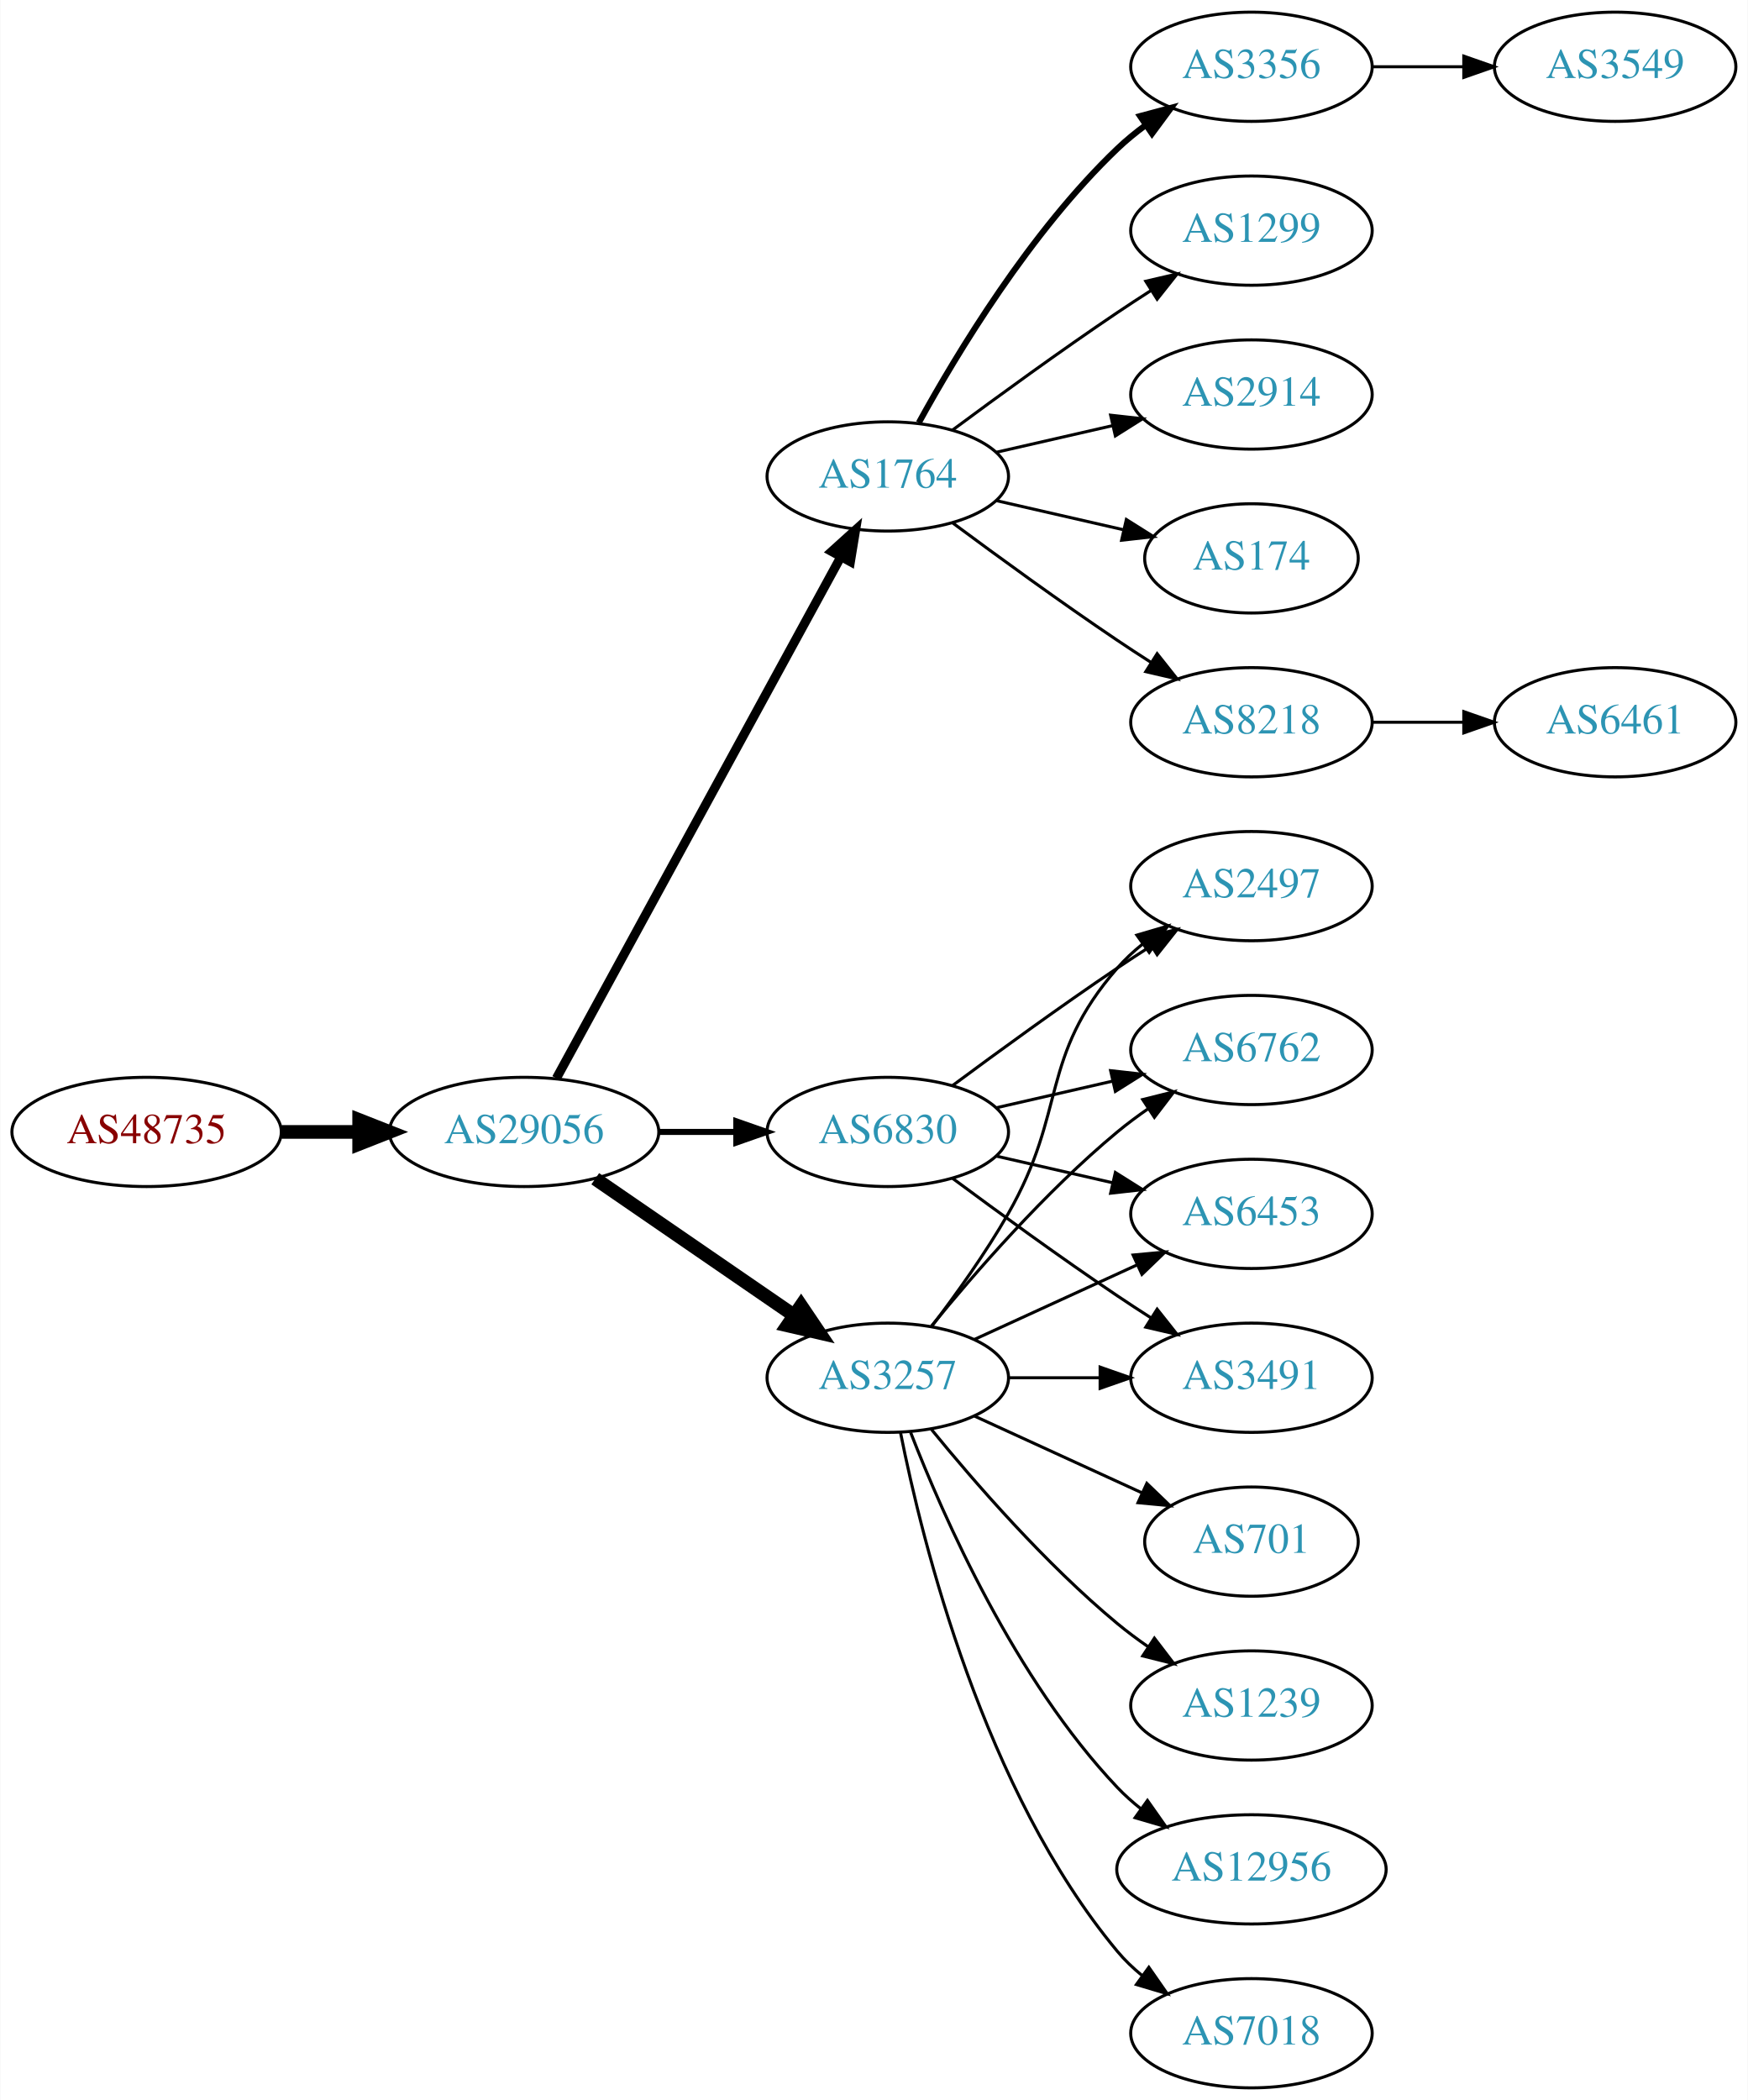
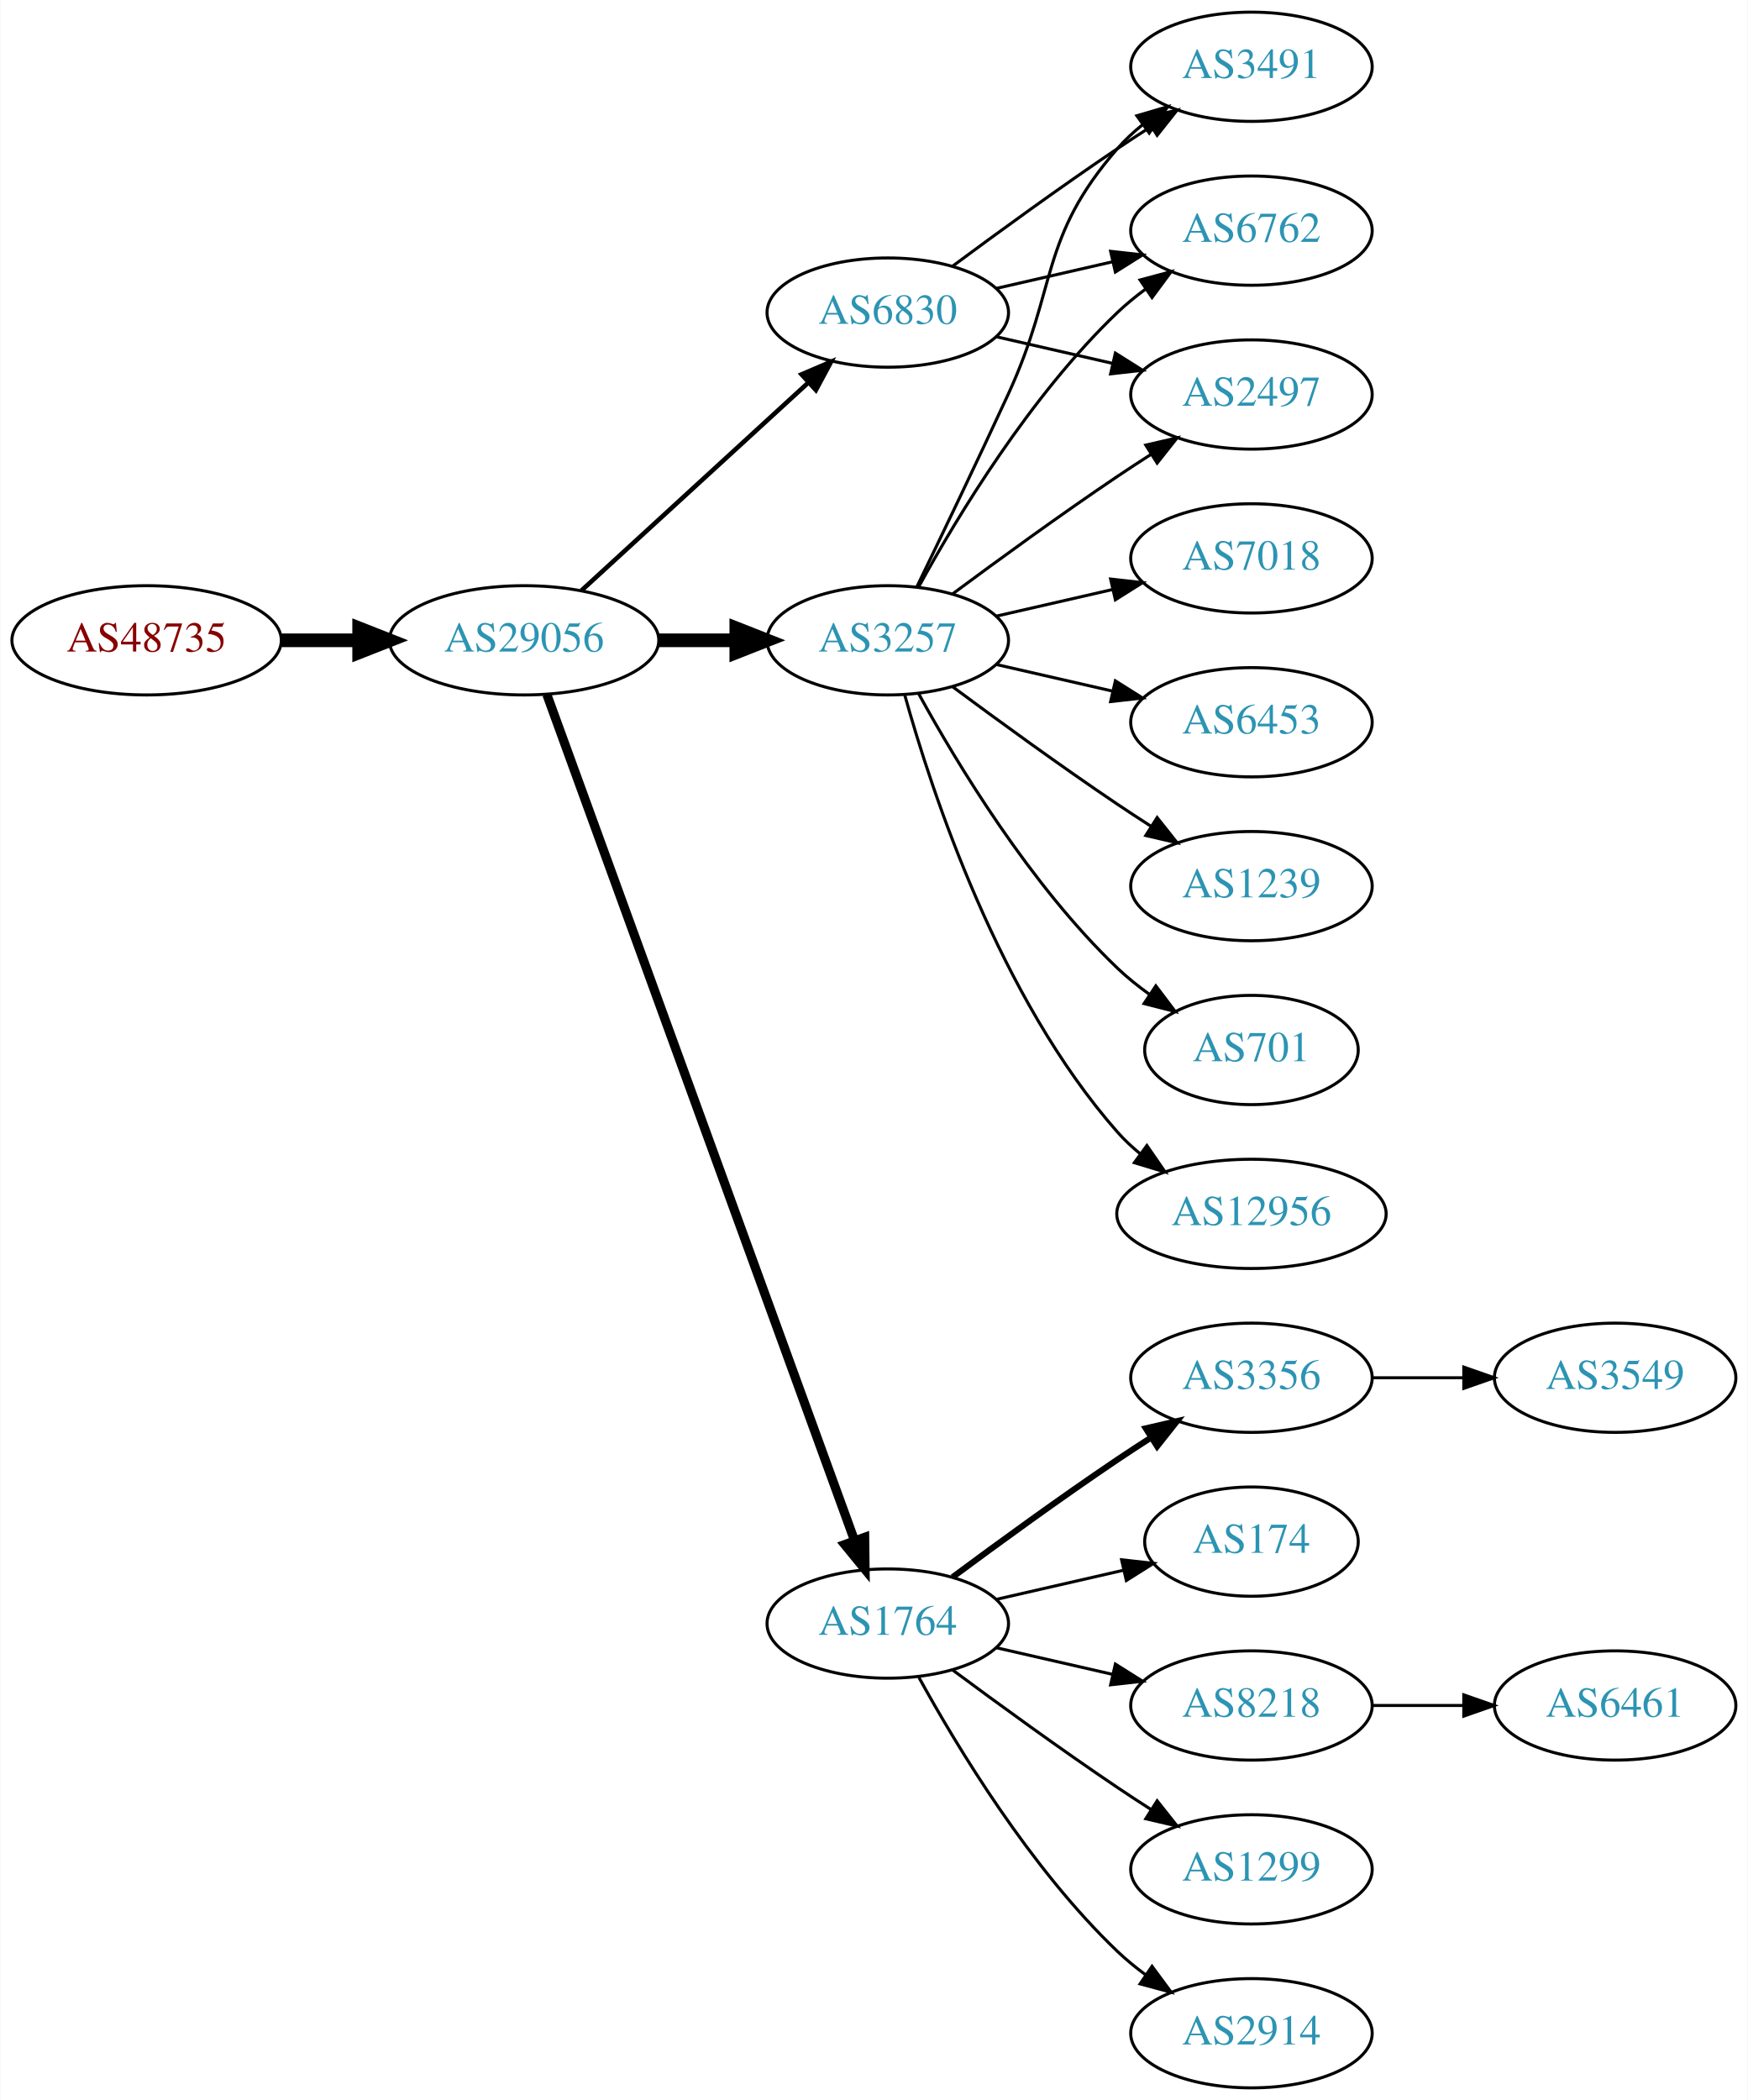
<svg xmlns="http://www.w3.org/2000/svg" xmlns:xlink="http://www.w3.org/1999/xlink" width="576pt" height="692pt" viewBox="0.00 0.00 575.76 692.00">
  <g id="graph0" class="graph" transform="scale(1 1) rotate(0) translate(4 688)">
    <polygon fill="white" stroke="none" points="-4,4 -4,-688 571.762,-688 571.762,4 -4,4" />
    <g id="node1" class="node">
      <g id="a_node1">
        <a xlink:href="/asn/48735" xlink:title="AS48735 ~ DELTAAT-AT-AS [AT]">
-           <ellipse fill="#ffffff" stroke="black" cx="44.196" cy="-315" rx="44.393" ry="18" />
-           <text text-anchor="middle" x="44.196" y="-311.3" font-family="Times,serif" font-size="14.00" fill="#880000">AS48735</text>
+           <ellipse fill="#ffffff" stroke="black" cx="44.196" cy="-477" rx="44.393" ry="18" />
+           <text text-anchor="middle" x="44.196" y="-473.3" font-family="Times,serif" font-size="14.00" fill="#880000">AS48735</text>
        </a>
      </g>
    </g>
    <g id="node2" class="node">
      <g id="a_node2">
        <a xlink:href="/asn/29056" xlink:title="AS29056 ~ Citycom Telekommunikation GmbH [AT]">
-           <ellipse fill="#ffffff" stroke="black" cx="168.588" cy="-315" rx="44.393" ry="18" />
-           <text text-anchor="middle" x="168.588" y="-311.3" font-family="Times,serif" font-size="14.00" fill="#2c94b3">AS29056</text>
+           <ellipse fill="#ffffff" stroke="black" cx="168.588" cy="-477" rx="44.393" ry="18" />
+           <text text-anchor="middle" x="168.588" y="-473.3" font-family="Times,serif" font-size="14.00" fill="#2c94b3">AS29056</text>
        </a>
      </g>
    </g>
    <g id="edge1" class="edge">
-       <path fill="none" stroke="black" stroke-width="4.5" d="M88.692,-315C96.898,-315 105.569,-315 114.041,-315" />
-       <polygon fill="black" stroke="black" stroke-width="4.5" points="114.233,-318.938 124.233,-315 114.233,-311.063 114.233,-318.938" />
+       <path fill="none" stroke="black" stroke-width="4.5" d="M88.692,-477C96.898,-477 105.569,-477 114.041,-477" />
+       <polygon fill="black" stroke="black" stroke-width="4.5" points="114.233,-480.938 124.233,-477 114.233,-473.063 114.233,-480.938" />
    </g>
    <g id="node3" class="node">
      <g id="a_node3">
-         <a xlink:href="/asn/1764" xlink:title="AS1764 ~ NEXTLAYER-AS [AT]">
-           <ellipse fill="#ffffff" stroke="black" cx="288.431" cy="-531" rx="39.794" ry="18" />
-           <text text-anchor="middle" x="288.431" y="-527.3" font-family="Times,serif" font-size="14.00" fill="#2c94b3">AS1764</text>
+         <a xlink:href="/asn/3257" xlink:title="AS3257 ~ GTT [DE]">
+           <ellipse fill="#ffffff" stroke="black" cx="288.431" cy="-477" rx="39.794" ry="18" />
+           <text text-anchor="middle" x="288.431" y="-473.3" font-family="Times,serif" font-size="14.00" fill="#2c94b3">AS3257</text>
        </a>
      </g>
    </g>
    <g id="edge2" class="edge">
-       <path fill="none" stroke="black" stroke-width="3" d="M179.232,-332.676C199.913,-370.584 248.626,-459.873 273.005,-504.559" />
-       <polygon fill="black" stroke="black" stroke-width="3" points="269.957,-506.28 277.819,-513.383 276.102,-502.928 269.957,-506.28" />
+       <path fill="none" stroke="black" stroke-width="4.5" d="M212.799,-477C221.112,-477 229.875,-477 238.357,-477" />
+       <polygon fill="black" stroke="black" stroke-width="4.5" points="238.516,-480.938 248.516,-477 238.516,-473.063 238.516,-480.938" />
    </g>
    <g id="node4" class="node">
      <g id="a_node4">
-         <a xlink:href="/asn/3257" xlink:title="AS3257 ~ GTT [DE]">
-           <ellipse fill="#ffffff" stroke="black" cx="288.431" cy="-234" rx="39.794" ry="18" />
-           <text text-anchor="middle" x="288.431" y="-230.3" font-family="Times,serif" font-size="14.00" fill="#2c94b3">AS3257</text>
+         <a xlink:href="/asn/6830" xlink:title="AS6830 ~ LGI-UPC [AT]">
+           <ellipse fill="#ffffff" stroke="black" cx="288.431" cy="-585" rx="39.794" ry="18" />
+           <text text-anchor="middle" x="288.431" y="-581.3" font-family="Times,serif" font-size="14.00" fill="#2c94b3">AS6830</text>
        </a>
      </g>
    </g>
    <g id="edge3" class="edge">
-       <path fill="none" stroke="black" stroke-width="4.5" d="M192.031,-299.574C210.612,-286.802 237.173,-268.545 257.553,-254.537" />
-       <polygon fill="black" stroke="black" stroke-width="4.5" points="259.856,-257.731 265.867,-248.822 255.396,-251.242 259.856,-257.731" />
+       <path fill="none" stroke="black" stroke-width="1.5" d="M187.486,-493.403C207.414,-511.667 239.772,-541.322 262.249,-561.921" />
+       <polygon fill="black" stroke="black" stroke-width="1.5" points="260.014,-564.62 269.751,-568.797 264.743,-559.46 260.014,-564.62" />
    </g>
    <g id="node5" class="node">
      <g id="a_node5">
-         <a xlink:href="/asn/6830" xlink:title="AS6830 ~ LGI-UPC [AT]">
-           <ellipse fill="#ffffff" stroke="black" cx="288.431" cy="-315" rx="39.794" ry="18" />
-           <text text-anchor="middle" x="288.431" y="-311.3" font-family="Times,serif" font-size="14.00" fill="#2c94b3">AS6830</text>
+         <a xlink:href="/asn/1764" xlink:title="AS1764 ~ NEXTLAYER-AS [AT]">
+           <ellipse fill="#ffffff" stroke="black" cx="288.431" cy="-153" rx="39.794" ry="18" />
+           <text text-anchor="middle" x="288.431" y="-149.3" font-family="Times,serif" font-size="14.00" fill="#2c94b3">AS1764</text>
        </a>
      </g>
    </g>
    <g id="edge4" class="edge">
-       <path fill="none" stroke="black" stroke-width="2" d="M212.799,-315C221.112,-315 229.875,-315 238.357,-315" />
-       <polygon fill="black" stroke="black" stroke-width="2" points="238.516,-318.5 248.516,-315 238.516,-311.5 238.516,-318.5" />
+       <path fill="none" stroke="black" stroke-width="3" d="M176.092,-459.119C195.649,-405.349 254.016,-244.871 277.491,-180.33" />
+       <polygon fill="black" stroke="black" stroke-width="3" points="280.818,-181.42 280.947,-170.826 274.24,-179.027 280.818,-181.42" />
    </g>
    <g id="node6" class="node">
      <g id="a_node6">
-         <a xlink:href="/asn/8218" xlink:title="AS8218 ~ legacy Neotelecoms [FR]">
-           <ellipse fill="#ffffff" stroke="black" cx="408.273" cy="-450" rx="39.794" ry="18" />
-           <text text-anchor="middle" x="408.273" y="-446.3" font-family="Times,serif" font-size="14.00" fill="#2c94b3">AS8218</text>
+         <a xlink:href="/asn/12956" xlink:title="AS12956 ~ TELXIUS [ES]">
+           <ellipse fill="#ffffff" stroke="black" cx="408.273" cy="-288" rx="44.393" ry="18" />
+           <text text-anchor="middle" x="408.273" y="-284.3" font-family="Times,serif" font-size="14.00" fill="#2c94b3">AS12956</text>
        </a>
      </g>
    </g>
    <g id="edge5" class="edge">
-       <path fill="none" stroke="black" d="M309.761,-515.723C324.623,-504.696 345.368,-489.593 364.077,-477 367.626,-474.611 371.377,-472.161 375.125,-469.758" />
-       <polygon fill="black" stroke="black" points="377.193,-472.591 383.774,-464.288 373.451,-466.675 377.193,-472.591" />
+       <path fill="none" stroke="black" d="M294.004,-459.054C302.909,-427.005 325.194,-359.158 364.077,-315 366.368,-312.399 368.969,-309.962 371.732,-307.699" />
+       <polygon fill="black" stroke="black" points="373.811,-310.515 379.826,-301.792 369.685,-304.86 373.811,-310.515" />
    </g>
    <g id="node7" class="node">
      <g id="a_node7">
-         <a xlink:href="/asn/3356" xlink:title="AS3356 ~ Level 3 Parent, LLC [US]">
-           <ellipse fill="#ffffff" stroke="black" cx="408.273" cy="-666" rx="39.794" ry="18" />
-           <text text-anchor="middle" x="408.273" y="-662.3" font-family="Times,serif" font-size="14.00" fill="#2c94b3">AS3356</text>
+         <a xlink:href="/asn/7018" xlink:title="AS7018 ~ AT&amp;T Services, Inc. [US]">
+           <ellipse fill="#ffffff" stroke="black" cx="408.273" cy="-504" rx="39.794" ry="18" />
+           <text text-anchor="middle" x="408.273" y="-500.3" font-family="Times,serif" font-size="14.00" fill="#2c94b3">AS7018</text>
        </a>
      </g>
    </g>
    <g id="edge6" class="edge">
-       <path fill="none" stroke="black" stroke-width="2" d="M298.672,-548.713C311.218,-571.561 335.394,-611.611 364.077,-639 366.946,-641.739 370.134,-644.347 373.443,-646.785" />
-       <polygon fill="black" stroke="black" stroke-width="2" points="371.567,-649.742 381.803,-652.477 375.507,-643.956 371.567,-649.742" />
+       <path fill="none" stroke="black" d="M324.15,-484.955C336.15,-487.704 349.771,-490.825 362.463,-493.733" />
+       <polygon fill="black" stroke="black" points="361.866,-497.187 372.395,-496.009 363.429,-490.364 361.866,-497.187" />
    </g>
    <g id="node8" class="node">
      <g id="a_node8">
-         <a xlink:href="/asn/1299" xlink:title="AS1299 ~ Telia Carrier [EU]">
-           <ellipse fill="#ffffff" stroke="black" cx="408.273" cy="-612" rx="39.794" ry="18" />
-           <text text-anchor="middle" x="408.273" y="-608.3" font-family="Times,serif" font-size="14.00" fill="#2c94b3">AS1299</text>
+         <a xlink:href="/asn/3491" xlink:title="AS3491 ~ PCCW Global, Inc. [US]">
+           <ellipse fill="#ffffff" stroke="black" cx="408.273" cy="-666" rx="39.794" ry="18" />
+           <text text-anchor="middle" x="408.273" y="-662.3" font-family="Times,serif" font-size="14.00" fill="#2c94b3">AS3491</text>
        </a>
      </g>
    </g>
    <g id="edge7" class="edge">
-       <path fill="none" stroke="black" d="M309.761,-546.277C324.623,-557.304 345.368,-572.407 364.077,-585 367.626,-587.389 371.377,-589.839 375.125,-592.242" />
-       <polygon fill="black" stroke="black" points="373.451,-595.325 383.774,-597.712 377.193,-589.409 373.451,-595.325" />
+       <path fill="none" stroke="black" d="M298.012,-494.633C305.936,-510.998 317.972,-536.065 328.077,-558 344.561,-593.781 338.243,-609.258 364.077,-639 366.542,-641.838 369.379,-644.477 372.397,-646.906" />
+       <polygon fill="black" stroke="black" points="370.507,-649.858 380.675,-652.836 374.583,-644.167 370.507,-649.858" />
    </g>
    <g id="node9" class="node">
      <g id="a_node9">
-         <a xlink:href="/asn/2914" xlink:title="AS2914 ~ NTT America, Inc. [US]">
-           <ellipse fill="#ffffff" stroke="black" cx="408.273" cy="-558" rx="39.794" ry="18" />
-           <text text-anchor="middle" x="408.273" y="-554.3" font-family="Times,serif" font-size="14.00" fill="#2c94b3">AS2914</text>
+         <a xlink:href="/asn/6762" xlink:title="AS6762 ~ TELECOM ITALIA SPARKLE S.p.A. [IT]">
+           <ellipse fill="#ffffff" stroke="black" cx="408.273" cy="-612" rx="39.794" ry="18" />
+           <text text-anchor="middle" x="408.273" y="-608.3" font-family="Times,serif" font-size="14.00" fill="#2c94b3">AS6762</text>
        </a>
      </g>
    </g>
    <g id="edge8" class="edge">
-       <path fill="none" stroke="black" d="M324.15,-538.955C336.15,-541.704 349.771,-544.825 362.463,-547.733" />
-       <polygon fill="black" stroke="black" points="361.866,-551.187 372.395,-550.009 363.429,-544.364 361.866,-551.187" />
+       <path fill="none" stroke="black" d="M298.672,-494.713C311.218,-517.561 335.394,-557.611 364.077,-585 366.946,-587.739 370.134,-590.347 373.443,-592.785" />
+       <polygon fill="black" stroke="black" points="371.567,-595.742 381.803,-598.477 375.507,-589.956 371.567,-595.742" />
    </g>
    <g id="node10" class="node">
      <g id="a_node10">
-         <a xlink:href="/asn/174" xlink:title="AS174 ~ Cogent Communications [US]">
-           <ellipse fill="#ffffff" stroke="black" cx="408.273" cy="-504" rx="35.194" ry="18" />
-           <text text-anchor="middle" x="408.273" y="-500.3" font-family="Times,serif" font-size="14.00" fill="#2c94b3">AS174</text>
+         <a xlink:href="/asn/6453" xlink:title="AS6453 ~ TATA COMMUNICATIONS (AMERICA) INC [US]">
+           <ellipse fill="#ffffff" stroke="black" cx="408.273" cy="-450" rx="39.794" ry="18" />
+           <text text-anchor="middle" x="408.273" y="-446.3" font-family="Times,serif" font-size="14.00" fill="#2c94b3">AS6453</text>
        </a>
      </g>
    </g>
    <g id="edge9" class="edge">
-       <path fill="none" stroke="black" d="M324.15,-523.045C337.243,-520.045 352.265,-516.604 365.906,-513.478" />
-       <polygon fill="black" stroke="black" points="367.047,-516.807 376.013,-511.162 365.484,-509.984 367.047,-516.807" />
+       <path fill="none" stroke="black" d="M324.15,-469.045C336.15,-466.296 349.771,-463.175 362.463,-460.267" />
+       <polygon fill="black" stroke="black" points="363.429,-463.636 372.395,-457.991 361.866,-456.813 363.429,-463.636" />
+     </g>
+     <g id="node11" class="node">
+       <g id="a_node11">
+         <a xlink:href="/asn/1239" xlink:title="AS1239 ~ Sprint [US]">
+           <ellipse fill="#ffffff" stroke="black" cx="408.273" cy="-396" rx="39.794" ry="18" />
+           <text text-anchor="middle" x="408.273" y="-392.3" font-family="Times,serif" font-size="14.00" fill="#2c94b3">AS1239</text>
+         </a>
+       </g>
+     </g>
+     <g id="edge10" class="edge">
+       <path fill="none" stroke="black" d="M309.761,-461.723C324.623,-450.696 345.368,-435.593 364.077,-423 367.626,-420.611 371.377,-418.161 375.125,-415.758" />
+       <polygon fill="black" stroke="black" points="377.193,-418.591 383.774,-410.288 373.451,-412.675 377.193,-418.591" />
    </g>
    <g id="node12" class="node">
      <g id="a_node12">
-         <a xlink:href="/asn/6762" xlink:title="AS6762 ~ TELECOM ITALIA SPARKLE S.p.A. [IT]">
-           <ellipse fill="#ffffff" stroke="black" cx="408.273" cy="-342" rx="39.794" ry="18" />
-           <text text-anchor="middle" x="408.273" y="-338.3" font-family="Times,serif" font-size="14.00" fill="#2c94b3">AS6762</text>
+         <a xlink:href="/asn/701" xlink:title="AS701 ~ UUNET [US]">
+           <ellipse fill="#ffffff" stroke="black" cx="408.273" cy="-342" rx="35.194" ry="18" />
+           <text text-anchor="middle" x="408.273" y="-338.3" font-family="Times,serif" font-size="14.00" fill="#2c94b3">AS701</text>
        </a>
      </g>
    </g>
    <g id="edge11" class="edge">
-       <path fill="none" stroke="black" d="M302.85,-251.065C316.964,-268.375 340.379,-295.345 364.077,-315 367.294,-317.668 370.794,-320.27 374.365,-322.741" />
-       <polygon fill="black" stroke="black" points="372.442,-325.666 382.721,-328.236 376.288,-319.817 372.442,-325.666" />
+       <path fill="none" stroke="black" d="M298.672,-459.287C311.218,-436.439 335.394,-396.389 364.077,-369 367.331,-365.893 370.998,-362.954 374.785,-360.24" />
+       <polygon fill="black" stroke="black" points="376.762,-363.128 383.153,-354.678 372.887,-357.299 376.762,-363.128" />
    </g>
    <g id="node13" class="node">
      <g id="a_node13">
-         <a xlink:href="/asn/6453" xlink:title="AS6453 ~ TATA COMMUNICATIONS (AMERICA) INC [US]">
-           <ellipse fill="#ffffff" stroke="black" cx="408.273" cy="-288" rx="39.794" ry="18" />
-           <text text-anchor="middle" x="408.273" y="-284.3" font-family="Times,serif" font-size="14.00" fill="#2c94b3">AS6453</text>
+         <a xlink:href="/asn/2497" xlink:title="AS2497 ~ Internet Initiative Japan Inc. [JP]">
+           <ellipse fill="#ffffff" stroke="black" cx="408.273" cy="-558" rx="39.794" ry="18" />
+           <text text-anchor="middle" x="408.273" y="-554.3" font-family="Times,serif" font-size="14.00" fill="#2c94b3">AS2497</text>
        </a>
      </g>
    </g>
    <g id="edge12" class="edge">
-       <path fill="none" stroke="black" d="M317.06,-246.661C333.017,-253.973 353.287,-263.261 370.57,-271.181" />
-       <polygon fill="black" stroke="black" points="369.269,-274.435 379.818,-275.419 372.185,-268.071 369.269,-274.435" />
+       <path fill="none" stroke="black" d="M309.761,-492.277C324.623,-503.304 345.368,-518.407 364.077,-531 367.626,-533.389 371.377,-535.839 375.125,-538.242" />
+       <polygon fill="black" stroke="black" points="373.451,-541.325 383.774,-543.712 377.193,-535.409 373.451,-541.325" />
+     </g>
+     <g id="edge14" class="edge">
+       <path fill="none" stroke="black" d="M309.761,-600.277C324.623,-611.304 345.368,-626.407 364.077,-639 367.626,-641.389 371.377,-643.839 375.125,-646.242" />
+       <polygon fill="black" stroke="black" points="373.451,-649.325 383.774,-651.712 377.193,-643.409 373.451,-649.325" />
+     </g>
+     <g id="edge13" class="edge">
+       <path fill="none" stroke="black" d="M324.15,-592.955C336.15,-595.704 349.771,-598.825 362.463,-601.733" />
+       <polygon fill="black" stroke="black" points="361.866,-605.187 372.395,-604.009 363.429,-598.364 361.866,-605.187" />
+     </g>
+     <g id="edge15" class="edge">
+       <path fill="none" stroke="black" d="M324.15,-577.045C336.15,-574.296 349.771,-571.175 362.463,-568.267" />
+       <polygon fill="black" stroke="black" points="363.429,-571.636 372.395,-565.991 361.866,-564.813 363.429,-571.636" />
    </g>
    <g id="node14" class="node">
      <g id="a_node14">
-         <a xlink:href="/asn/7018" xlink:title="AS7018 ~ AT&amp;T Services, Inc. [US]">
+         <a xlink:href="/asn/2914" xlink:title="AS2914 ~ NTT America, Inc. [US]">
          <ellipse fill="#ffffff" stroke="black" cx="408.273" cy="-18" rx="39.794" ry="18" />
-           <text text-anchor="middle" x="408.273" y="-14.3" font-family="Times,serif" font-size="14.00" fill="#2c94b3">AS7018</text>
-         </a>
-       </g>
-     </g>
-     <g id="edge13" class="edge">
-       <path fill="none" stroke="black" d="M292.629,-215.927C299.793,-179.859 320.067,-97.875 364.077,-45 366.482,-42.111 369.278,-39.437 372.271,-36.987" />
-       <polygon fill="black" stroke="black" points="374.461,-39.722 380.514,-31.027 370.359,-34.05 374.461,-39.722" />
+           <text text-anchor="middle" x="408.273" y="-14.3" font-family="Times,serif" font-size="14.00" fill="#2c94b3">AS2914</text>
+         </a>
+       </g>
+     </g>
+     <g id="edge16" class="edge">
+       <path fill="none" stroke="black" d="M298.672,-135.287C311.218,-112.439 335.394,-72.389 364.077,-45 366.946,-42.261 370.134,-39.653 373.443,-37.215" />
+       <polygon fill="black" stroke="black" points="375.507,-40.044 381.803,-31.523 371.567,-34.258 375.507,-40.044" />
    </g>
    <g id="node15" class="node">
      <g id="a_node15">
-         <a xlink:href="/asn/3491" xlink:title="AS3491 ~ PCCW Global, Inc. [US]">
+         <a xlink:href="/asn/3356" xlink:title="AS3356 ~ Level 3 Parent, LLC [US]">
          <ellipse fill="#ffffff" stroke="black" cx="408.273" cy="-234" rx="39.794" ry="18" />
-           <text text-anchor="middle" x="408.273" y="-230.3" font-family="Times,serif" font-size="14.00" fill="#2c94b3">AS3491</text>
-         </a>
-       </g>
-     </g>
-     <g id="edge14" class="edge">
-       <path fill="none" stroke="black" d="M328.343,-234C337.897,-234 348.246,-234 358.209,-234" />
-       <polygon fill="black" stroke="black" points="358.402,-237.5 368.402,-234 358.402,-230.5 358.402,-237.5" />
+           <text text-anchor="middle" x="408.273" y="-230.3" font-family="Times,serif" font-size="14.00" fill="#2c94b3">AS3356</text>
+         </a>
+       </g>
+     </g>
+     <g id="edge17" class="edge">
+       <path fill="none" stroke="black" stroke-width="2" d="M309.761,-168.277C324.623,-179.304 345.368,-194.407 364.077,-207 367.626,-209.389 371.377,-211.839 375.125,-214.242" />
+       <polygon fill="black" stroke="black" stroke-width="2" points="373.451,-217.325 383.774,-219.712 377.193,-211.409 373.451,-217.325" />
    </g>
    <g id="node16" class="node">
      <g id="a_node16">
-         <a xlink:href="/asn/701" xlink:title="AS701 ~ UUNET [US]">
+         <a xlink:href="/asn/174" xlink:title="AS174 ~ Cogent Communications [US]">
          <ellipse fill="#ffffff" stroke="black" cx="408.273" cy="-180" rx="35.194" ry="18" />
-           <text text-anchor="middle" x="408.273" y="-176.3" font-family="Times,serif" font-size="14.00" fill="#2c94b3">AS701</text>
-         </a>
-       </g>
-     </g>
-     <g id="edge15" class="edge">
-       <path fill="none" stroke="black" d="M317.06,-221.339C333.476,-213.817 354.457,-204.202 372.054,-196.139" />
-       <polygon fill="black" stroke="black" points="373.799,-199.189 381.432,-191.842 370.883,-192.826 373.799,-199.189" />
+           <text text-anchor="middle" x="408.273" y="-176.3" font-family="Times,serif" font-size="14.00" fill="#2c94b3">AS174</text>
+         </a>
+       </g>
+     </g>
+     <g id="edge18" class="edge">
+       <path fill="none" stroke="black" d="M324.15,-160.955C337.243,-163.955 352.265,-167.396 365.906,-170.522" />
+       <polygon fill="black" stroke="black" points="365.484,-174.016 376.013,-172.838 367.047,-167.193 365.484,-174.016" />
    </g>
    <g id="node17" class="node">
      <g id="a_node17">
-         <a xlink:href="/asn/1239" xlink:title="AS1239 ~ Sprint [US]">
+         <a xlink:href="/asn/8218" xlink:title="AS8218 ~ legacy Neotelecoms [FR]">
          <ellipse fill="#ffffff" stroke="black" cx="408.273" cy="-126" rx="39.794" ry="18" />
-           <text text-anchor="middle" x="408.273" y="-122.3" font-family="Times,serif" font-size="14.00" fill="#2c94b3">AS1239</text>
-         </a>
-       </g>
-     </g>
-     <g id="edge16" class="edge">
-       <path fill="none" stroke="black" d="M302.85,-216.935C316.964,-199.625 340.379,-172.655 364.077,-153 367.294,-150.332 370.794,-147.73 374.365,-145.259" />
-       <polygon fill="black" stroke="black" points="376.288,-148.183 382.721,-139.764 372.442,-142.334 376.288,-148.183" />
+           <text text-anchor="middle" x="408.273" y="-122.3" font-family="Times,serif" font-size="14.00" fill="#2c94b3">AS8218</text>
+         </a>
+       </g>
+     </g>
+     <g id="edge19" class="edge">
+       <path fill="none" stroke="black" d="M324.15,-145.045C336.15,-142.296 349.771,-139.175 362.463,-136.267" />
+       <polygon fill="black" stroke="black" points="363.429,-139.636 372.395,-133.991 361.866,-132.813 363.429,-139.636" />
    </g>
    <g id="node18" class="node">
      <g id="a_node18">
-         <a xlink:href="/asn/12956" xlink:title="AS12956 ~ TELXIUS [ES]">
-           <ellipse fill="#ffffff" stroke="black" cx="408.273" cy="-72" rx="44.393" ry="18" />
-           <text text-anchor="middle" x="408.273" y="-68.3" font-family="Times,serif" font-size="14.00" fill="#2c94b3">AS12956</text>
-         </a>
-       </g>
-     </g>
-     <g id="edge17" class="edge">
-       <path fill="none" stroke="black" d="M295.954,-216.006C306.704,-188.272 330.362,-134.571 364.077,-99 366.461,-96.485 369.128,-94.107 371.934,-91.883" />
-       <polygon fill="black" stroke="black" points="374.003,-94.707 380.096,-86.039 369.928,-89.015 374.003,-94.707" />
+         <a xlink:href="/asn/1299" xlink:title="AS1299 ~ Telia Carrier [EU]">
+           <ellipse fill="#ffffff" stroke="black" cx="408.273" cy="-72" rx="39.794" ry="18" />
+           <text text-anchor="middle" x="408.273" y="-68.3" font-family="Times,serif" font-size="14.00" fill="#2c94b3">AS1299</text>
+         </a>
+       </g>
+     </g>
+     <g id="edge20" class="edge">
+       <path fill="none" stroke="black" d="M309.761,-137.723C324.623,-126.696 345.368,-111.593 364.077,-99 367.626,-96.611 371.377,-94.161 375.125,-91.758" />
+       <polygon fill="black" stroke="black" points="377.193,-94.591 383.774,-86.288 373.451,-88.675 377.193,-94.591" />
    </g>
    <g id="node19" class="node">
      <g id="a_node19">
-         <a xlink:href="/asn/2497" xlink:title="AS2497 ~ Internet Initiative Japan Inc. [JP]">
-           <ellipse fill="#ffffff" stroke="black" cx="408.273" cy="-396" rx="39.794" ry="18" />
-           <text text-anchor="middle" x="408.273" y="-392.3" font-family="Times,serif" font-size="14.00" fill="#2c94b3">AS2497</text>
-         </a>
-       </g>
-     </g>
-     <g id="edge18" class="edge">
-       <path fill="none" stroke="black" d="M302.892,-250.913C310.785,-261.27 320.634,-274.992 328.077,-288 347.642,-322.194 338.243,-339.258 364.077,-369 366.542,-371.838 369.379,-374.477 372.397,-376.906" />
-       <polygon fill="black" stroke="black" points="370.507,-379.858 380.675,-382.836 374.583,-374.167 370.507,-379.858" />
-     </g>
-     <g id="edge20" class="edge">
-       <path fill="none" stroke="black" d="M324.15,-322.955C336.15,-325.704 349.771,-328.825 362.463,-331.733" />
-       <polygon fill="black" stroke="black" points="361.866,-335.187 372.395,-334.009 363.429,-328.364 361.866,-335.187" />
+         <a xlink:href="/asn/3549" xlink:title="AS3549 ~ Level 3 Parent, LLC [US]">
+           <ellipse fill="#ffffff" stroke="black" cx="528.116" cy="-234" rx="39.794" ry="18" />
+           <text text-anchor="middle" x="528.116" y="-230.3" font-family="Times,serif" font-size="14.00" fill="#2c94b3">AS3549</text>
+         </a>
+       </g>
    </g>
    <g id="edge21" class="edge">
-       <path fill="none" stroke="black" d="M324.15,-307.045C336.15,-304.296 349.771,-301.175 362.463,-298.267" />
-       <polygon fill="black" stroke="black" points="363.429,-301.636 372.395,-295.991 361.866,-294.813 363.429,-301.636" />
-     </g>
-     <g id="edge22" class="edge">
-       <path fill="none" stroke="black" d="M309.761,-299.723C324.623,-288.696 345.368,-273.593 364.077,-261 367.626,-258.611 371.377,-256.161 375.125,-253.758" />
-       <polygon fill="black" stroke="black" points="377.193,-256.591 383.774,-248.288 373.451,-250.675 377.193,-256.591" />
-     </g>
-     <g id="edge23" class="edge">
-       <path fill="none" stroke="black" d="M309.761,-330.277C324.623,-341.304 345.368,-356.407 364.077,-369 367.626,-371.389 371.377,-373.839 375.125,-376.242" />
-       <polygon fill="black" stroke="black" points="373.451,-379.325 383.774,-381.712 377.193,-373.409 373.451,-379.325" />
-     </g>
-     <g id="node11" class="node">
-       <g id="a_node11">
-         <a xlink:href="/asn/6461" xlink:title="AS6461 ~ Zayo Bandwidth [US]">
-           <ellipse fill="#ffffff" stroke="black" cx="528.116" cy="-450" rx="39.794" ry="18" />
-           <text text-anchor="middle" x="528.116" y="-446.3" font-family="Times,serif" font-size="14.00" fill="#2c94b3">AS6461</text>
-         </a>
-       </g>
-     </g>
-     <g id="edge10" class="edge">
-       <path fill="none" stroke="black" d="M448.186,-450C457.739,-450 468.089,-450 478.052,-450" />
-       <polygon fill="black" stroke="black" points="478.244,-453.5 488.244,-450 478.244,-446.5 478.244,-453.5" />
+       <path fill="none" stroke="black" d="M448.186,-234C457.739,-234 468.089,-234 478.052,-234" />
+       <polygon fill="black" stroke="black" points="478.244,-237.5 488.244,-234 478.244,-230.5 478.244,-237.5" />
    </g>
    <g id="node20" class="node">
      <g id="a_node20">
-         <a xlink:href="/asn/3549" xlink:title="AS3549 ~ Level 3 Parent, LLC [US]">
-           <ellipse fill="#ffffff" stroke="black" cx="528.116" cy="-666" rx="39.794" ry="18" />
-           <text text-anchor="middle" x="528.116" y="-662.3" font-family="Times,serif" font-size="14.00" fill="#2c94b3">AS3549</text>
-         </a>
-       </g>
-     </g>
-     <g id="edge19" class="edge">
-       <path fill="none" stroke="black" d="M448.186,-666C457.739,-666 468.089,-666 478.052,-666" />
-       <polygon fill="black" stroke="black" points="478.244,-669.5 488.244,-666 478.244,-662.5 478.244,-669.5" />
+         <a xlink:href="/asn/6461" xlink:title="AS6461 ~ Zayo Bandwidth [US]">
+           <ellipse fill="#ffffff" stroke="black" cx="528.116" cy="-126" rx="39.794" ry="18" />
+           <text text-anchor="middle" x="528.116" y="-122.3" font-family="Times,serif" font-size="14.00" fill="#2c94b3">AS6461</text>
+         </a>
+       </g>
+     </g>
+     <g id="edge22" class="edge">
+       <path fill="none" stroke="black" d="M448.186,-126C457.739,-126 468.089,-126 478.052,-126" />
+       <polygon fill="black" stroke="black" points="478.244,-129.5 488.244,-126 478.244,-122.5 478.244,-129.5" />
    </g>
  </g>
</svg>
